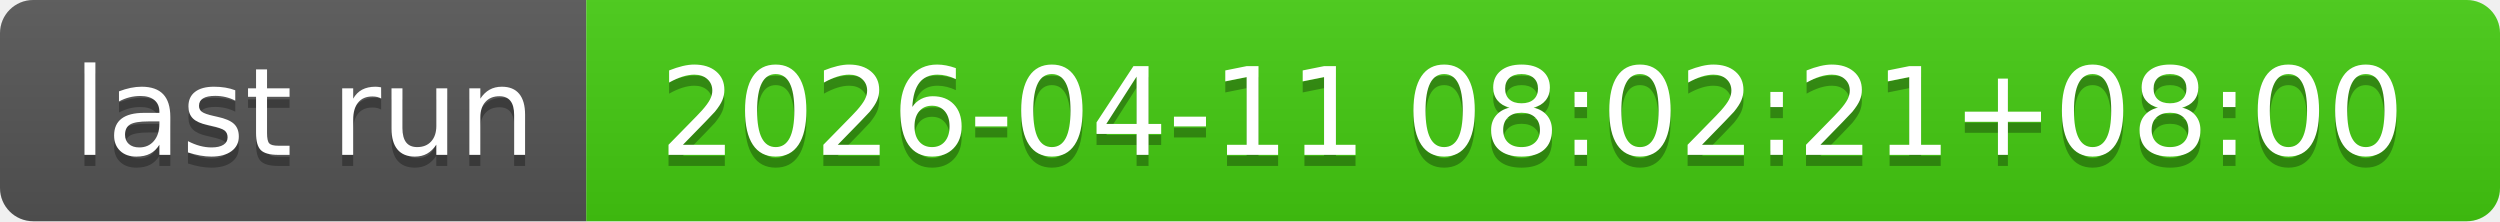
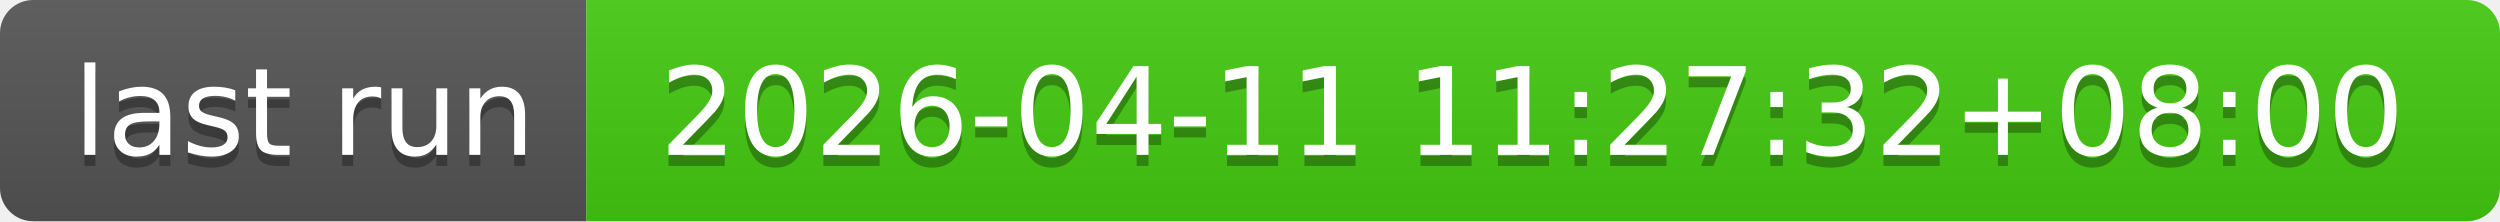
- <svg xmlns="http://www.w3.org/2000/svg" width="226" height="20" role="img" aria-label="last run: 2026-04-11 08:02:21+08:00">
+ <svg xmlns="http://www.w3.org/2000/svg" width="226" height="20" role="img" aria-label="last run: 2026-04-11 11:27:32+08:00">
  <linearGradient id="s" x2="0" y2="100%">
    <stop offset="0" stop-color="#bbb" stop-opacity=".1" />
    <stop offset="1" stop-opacity=".1" />
  </linearGradient>
  <clipPath id="r">
    <rect width="226" height="20" rx="3" fill="#fff" />
  </clipPath>
  <g clip-path="url(#r)">
    <rect width="53" height="20" fill="#555" />
    <rect x="53" width="173" height="20" fill="#4c1" />
    <rect width="226" height="20" fill="url(#s)" />
  </g>
  <g fill="#fff" text-anchor="middle" font-family="Verdana,Geneva,DejaVu Sans,sans-serif" text-rendering="geometricPrecision" font-size="110">
    <text aria-hidden="true" x="275" y="150" fill="#010101" fill-opacity=".3" transform="scale(.1)" textLength="430">last run</text>
    <text x="275" y="140" transform="scale(.1)" fill="#fff" textLength="430">last run</text>
-     <text aria-hidden="true" x="1385" y="150" fill="#010101" fill-opacity=".3" transform="scale(.1)" textLength="1630">2026-04-11 08:02:21+08:00</text>
-     <text x="1385" y="140" transform="scale(.1)" fill="#fff" textLength="1630">2026-04-11 08:02:21+08:00</text>
+     <text aria-hidden="true" x="1385" y="150" fill="#010101" fill-opacity=".3" transform="scale(.1)" textLength="1630">2026-04-11 11:27:32+08:00</text>
+     <text x="1385" y="140" transform="scale(.1)" fill="#fff" textLength="1630">2026-04-11 11:27:32+08:00</text>
  </g>
</svg>
